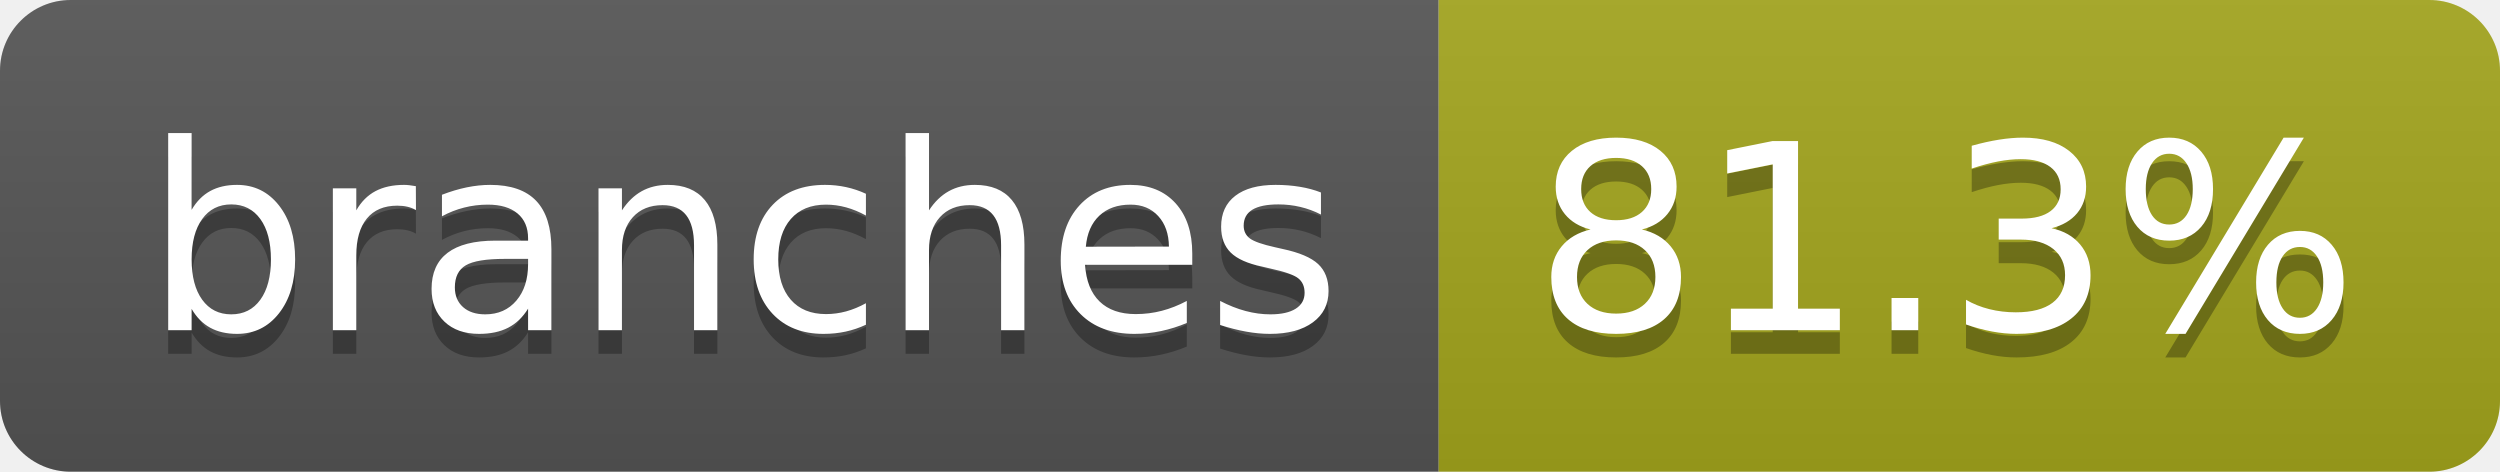
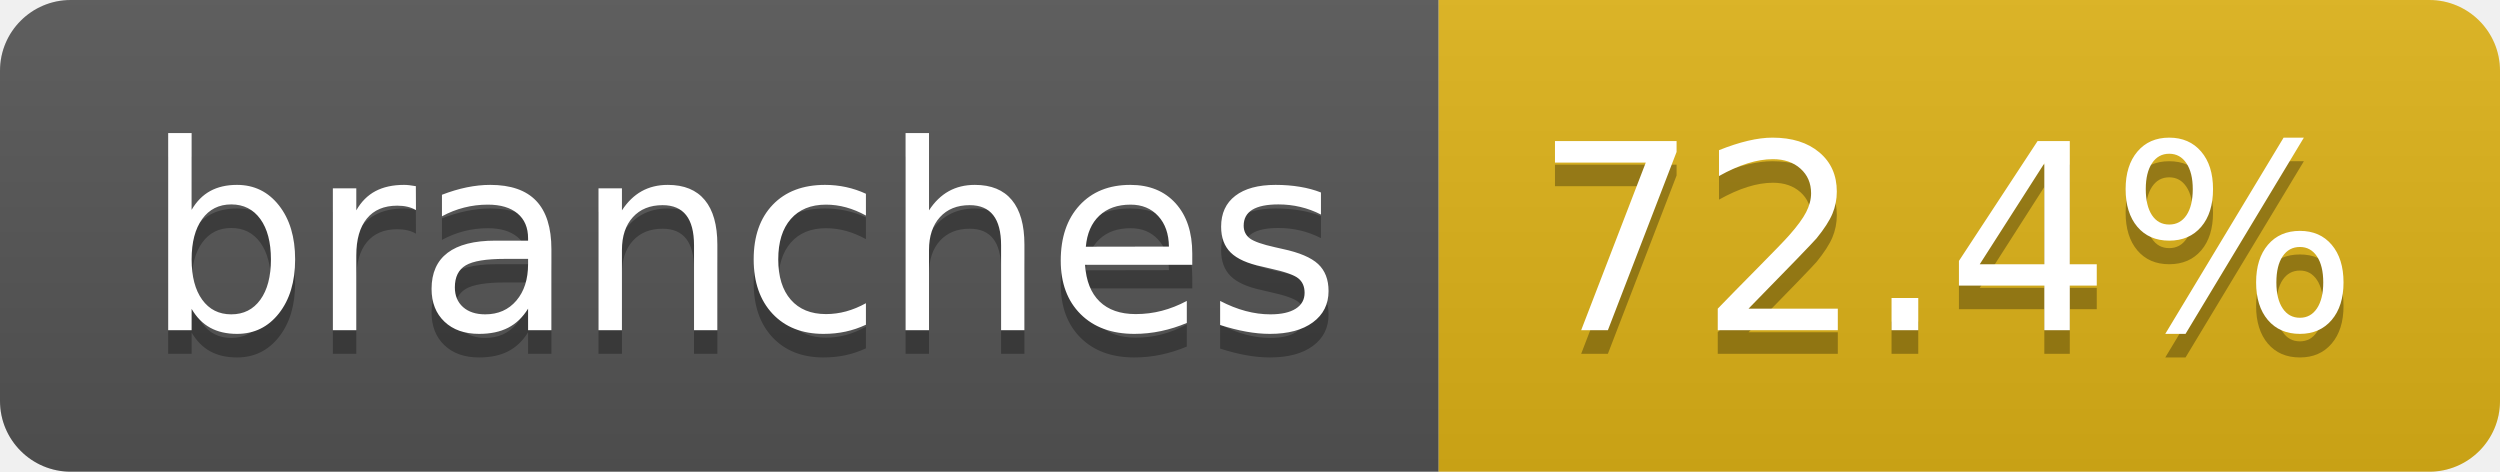
- <svg xmlns="http://www.w3.org/2000/svg" width="106" height="20" role="img" aria-label="branches: 81.3%">
+ <svg xmlns="http://www.w3.org/2000/svg" width="106" height="20" role="img" aria-label="branches: 72.4%">
  <linearGradient id="s" x2="0" y2="100%">
    <stop offset="0" stop-color="#bbb" stop-opacity=".1" />
    <stop offset="1" stop-opacity=".1" />
  </linearGradient>
  <clipPath id="r">
    <rect width="106" height="20" rx="3" fill="#fff" />
  </clipPath>
  <g clip-path="url(#r)">
    <rect width="61" height="20" fill="#555" />
-     <rect x="61" width="45" height="20" fill="#a4a61d" />
+     <rect x="61" width="45" height="20" fill="#dfb317" />
    <rect width="106" height="20" fill="url(#s)" />
  </g>
  <g fill="#fff" text-anchor="middle" font-family="Verdana,Geneva,DejaVu Sans,sans-serif" text-rendering="geometricPrecision" font-size="110">
    <text aria-hidden="true" x="315" y="150" fill="#010101" fill-opacity=".3" transform="scale(.1)" textLength="507">branches</text>
    <text x="315" y="140" transform="scale(.1)" fill="#fff" textLength="507">branches</text>
-     <text aria-hidden="true" x="825" y="150" fill="#010101" fill-opacity=".3" transform="scale(.1)" textLength="350">81.3%</text>
-     <text x="825" y="140" transform="scale(.1)" fill="#fff" textLength="350">81.3%</text>
+     <text aria-hidden="true" x="825" y="150" fill="#010101" fill-opacity=".3" transform="scale(.1)" textLength="350">72.4%</text>
+     <text x="825" y="140" transform="scale(.1)" fill="#fff" textLength="350">72.4%</text>
  </g>
</svg>
